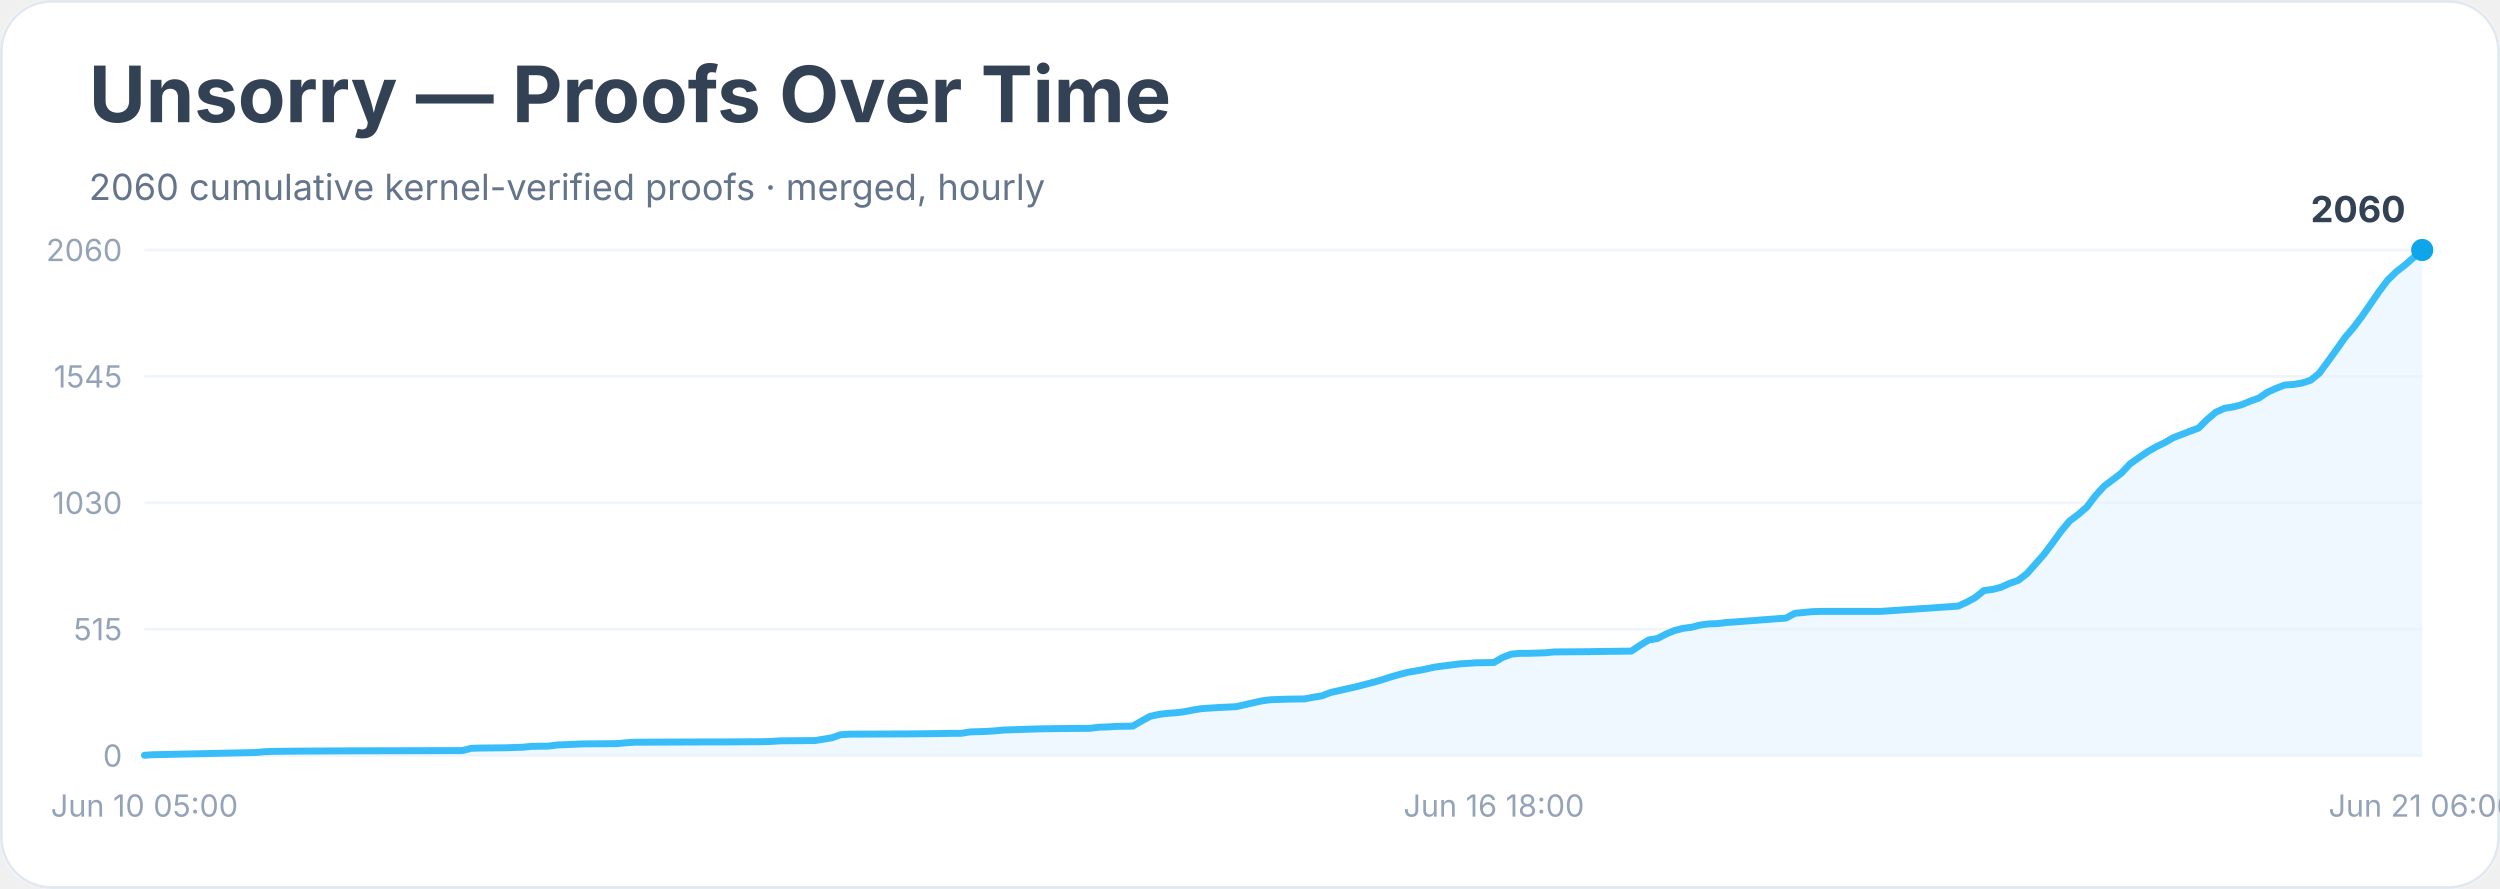
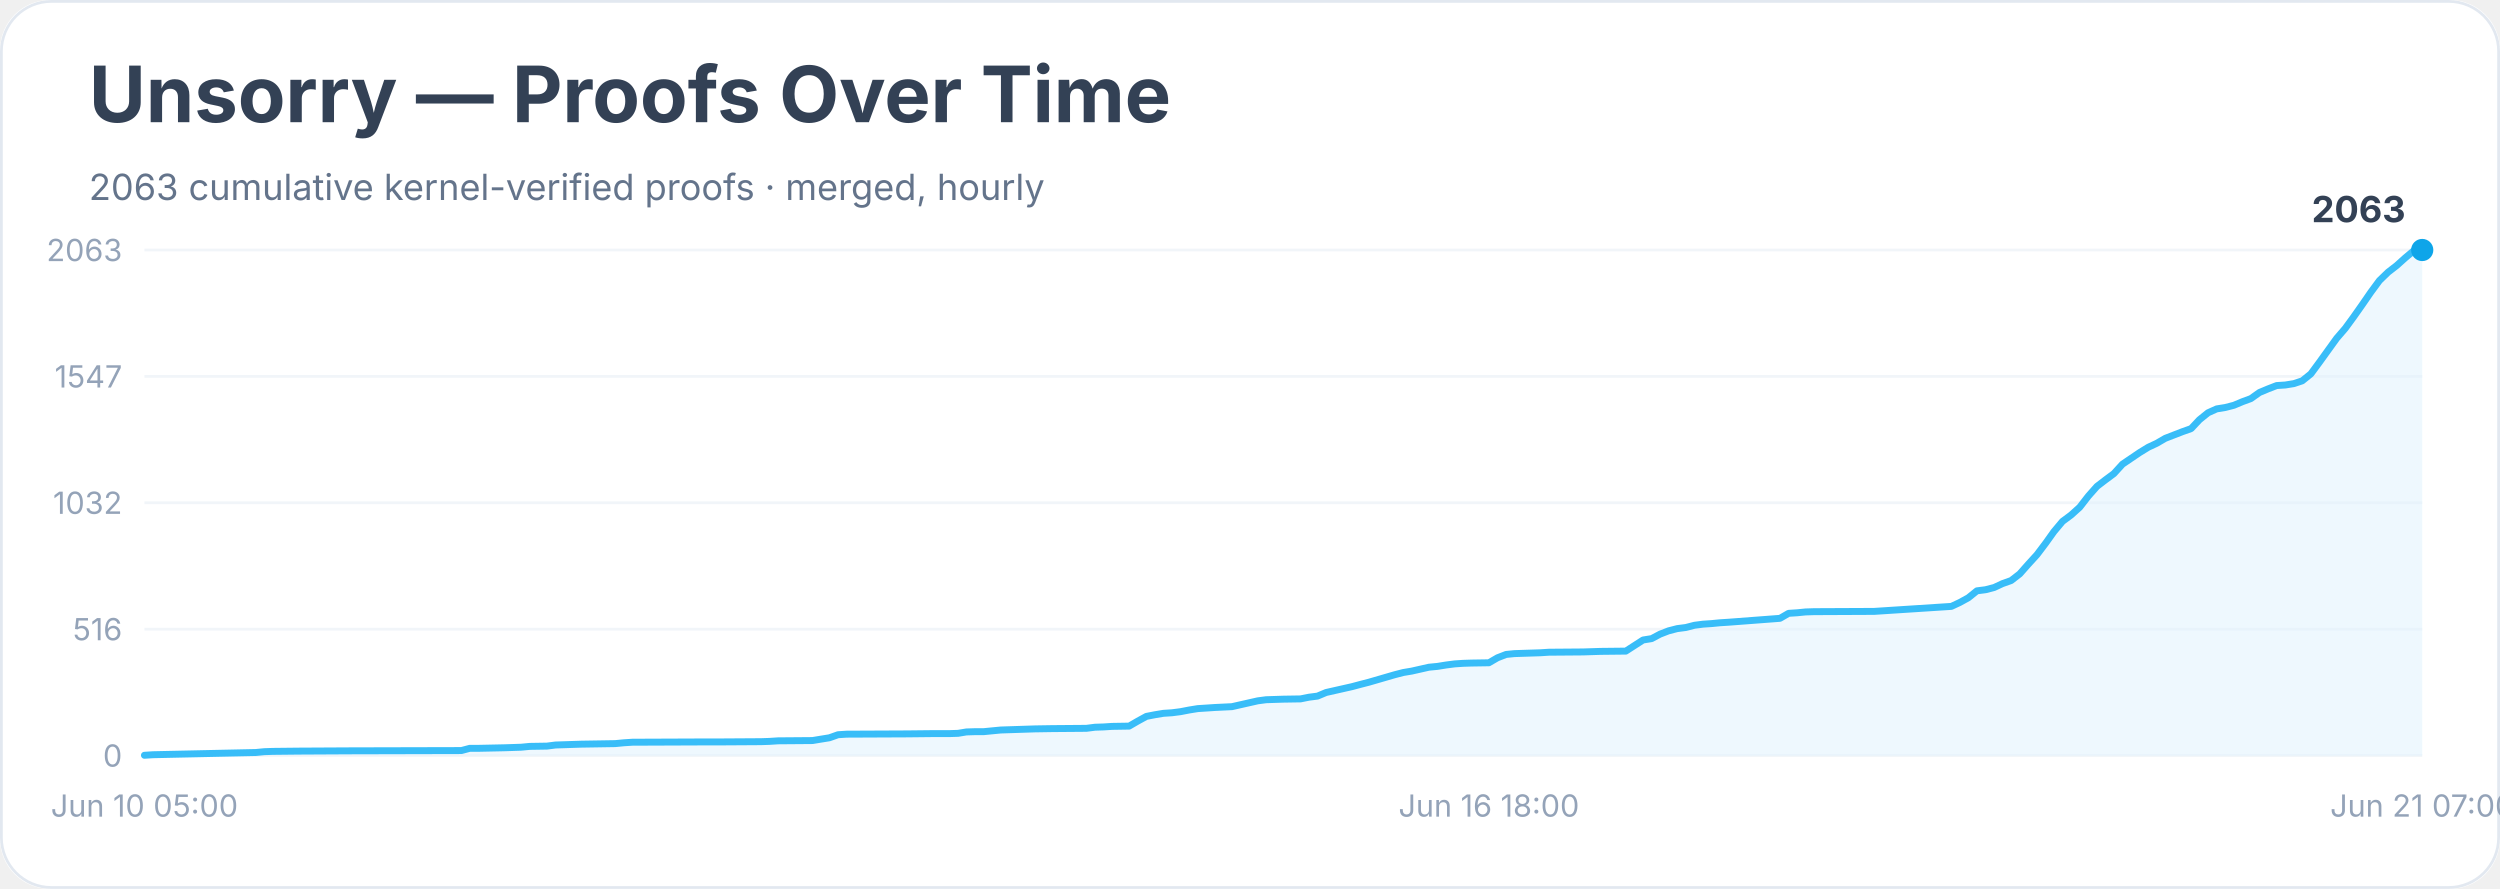
<svg xmlns="http://www.w3.org/2000/svg" width="900" height="320" viewBox="0 0 900 320" role="img" aria-labelledby="title desc">
  <rect width="900" height="100%" rx="18" fill="#ffffff" />
  <rect x="0.5" y="0.5" width="899" height="319" rx="18" fill="none" stroke="#e2e8f0" />
  <text x="32" y="44" font-family="Inter, system-ui, sans-serif" font-size="28" font-weight="700" fill="#334155">Unsorry — Proofs Over Time</text>
-   <text x="32" y="72" font-family="Inter, system-ui, sans-serif" font-size="13" fill="#64748b">2060 cumulative kernel-verified proofs · merged, hourly</text>
+   <text x="32" y="72" font-family="Inter, system-ui, sans-serif" font-size="13" fill="#64748b">2063 cumulative kernel-verified proofs · merged, hourly</text>
  <line x1="52" y1="272.0" x2="872" y2="272.0" stroke="#f1f5f9" />
  <text x="44" y="276.0" text-anchor="end" font-family="Inter, system-ui, sans-serif" font-size="11" fill="#94a3b8">0</text>
  <line x1="52" y1="226.5" x2="872" y2="226.5" stroke="#f1f5f9" />
-   <text x="44" y="230.5" text-anchor="end" font-family="Inter, system-ui, sans-serif" font-size="11" fill="#94a3b8">515</text>
+   <text x="44" y="230.5" text-anchor="end" font-family="Inter, system-ui, sans-serif" font-size="11" fill="#94a3b8">516</text>
  <line x1="52" y1="181.0" x2="872" y2="181.0" stroke="#f1f5f9" />
-   <text x="44" y="185.0" text-anchor="end" font-family="Inter, system-ui, sans-serif" font-size="11" fill="#94a3b8">1030</text>
+   <text x="44" y="185.0" text-anchor="end" font-family="Inter, system-ui, sans-serif" font-size="11" fill="#94a3b8">1032</text>
  <line x1="52" y1="135.5" x2="872" y2="135.5" stroke="#f1f5f9" />
-   <text x="44" y="139.5" text-anchor="end" font-family="Inter, system-ui, sans-serif" font-size="11" fill="#94a3b8">1545</text>
+   <text x="44" y="139.5" text-anchor="end" font-family="Inter, system-ui, sans-serif" font-size="11" fill="#94a3b8">1547</text>
  <line x1="52" y1="90.0" x2="872" y2="90.0" stroke="#f1f5f9" />
-   <text x="44" y="94.0" text-anchor="end" font-family="Inter, system-ui, sans-serif" font-size="11" fill="#94a3b8">2060</text>
-   <polygon points="52.0,272.0 52.0,271.9 55.1,271.7 92.2,270.9 95.3,270.6 98.4,270.5 107.7,270.4 126.3,270.3 166.5,270.2 169.6,269.4 172.7,269.3 182.0,269.2 185.1,269.1 188.2,269.0 191.2,268.7 197.4,268.6 200.5,268.2 209.8,267.8 222.2,267.7 225.3,267.4 228.4,267.2 253.1,267.1 259.3,267.1 274.8,267.0 277.9,266.9 281.0,266.7 293.4,266.6 296.5,266.1 299.5,265.6 302.6,264.5 305.7,264.3 327.4,264.2 336.7,264.1 342.9,264.0 346.0,264.0 349.1,263.5 352.2,263.4 355.2,263.3 358.3,263.1 361.4,262.8 373.8,262.4 380.0,262.3 392.4,262.2 395.5,261.8 398.6,261.7 401.7,261.5 407.8,261.4 410.9,259.6 414.0,257.9 417.1,257.2 420.2,256.8 423.3,256.6 426.4,256.2 429.5,255.6 432.6,255.1 435.7,254.9 438.8,254.7 445.0,254.4 448.1,253.7 451.2,253.0 454.3,252.3 457.4,251.9 463.5,251.7 469.7,251.6 472.8,251.0 475.9,250.5 479.0,249.3 482.1,248.6 485.2,247.9 488.3,247.2 491.4,246.4 494.5,245.6 497.6,244.7 500.7,243.7 503.8,242.8 506.9,242.0 510.0,241.5 513.1,240.9 516.2,240.2 519.2,239.8 522.3,239.4 525.4,239.0 528.5,238.8 531.6,238.6 537.8,238.5 540.9,236.7 544.0,235.5 547.1,235.2 550.2,235.2 556.4,235.0 559.5,234.7 571.8,234.6 578.0,234.5 587.3,234.4 590.4,232.3 593.5,230.4 596.6,229.9 599.7,228.3 602.8,227.0 605.9,226.2 609.0,225.8 612.1,225.0 615.2,224.6 618.3,224.5 621.4,224.1 624.5,223.9 643.0,222.5 646.1,220.8 649.2,220.5 652.3,220.2 655.4,220.1 677.1,220.1 704.9,218.2 708.0,216.8 711.1,215.1 714.2,212.6 717.3,212.2 720.4,211.4 723.5,210.0 726.6,208.9 729.7,206.5 732.8,203.0 735.8,199.6 738.9,195.5 742.0,191.2 745.1,187.5 748.2,185.2 751.3,182.5 754.4,178.4 757.5,175.0 760.6,172.7 763.7,170.3 766.8,167.0 769.9,164.8 773.0,162.7 776.1,160.9 779.2,159.4 782.3,157.6 785.4,156.4 788.5,155.2 791.5,154.1 794.6,151.0 797.7,148.4 800.8,147.0 803.9,146.5 807.0,145.7 810.1,144.4 813.2,143.3 816.3,141.2 819.4,139.8 822.5,138.6 825.6,138.4 828.7,137.9 831.8,136.9 834.9,134.4 838.0,130.2 841.1,125.9 844.2,121.5 847.2,118.0 850.3,113.9 853.4,109.4 856.5,104.9 859.6,100.8 862.7,97.8 865.8,95.4 868.9,92.7 872.0,90.0 872.0,272.0" fill="#e0f2fe" opacity="0.55" />
-   <polyline points="52.0,271.9 55.1,271.7 92.2,270.9 95.3,270.6 98.4,270.5 107.7,270.4 126.3,270.3 166.5,270.2 169.6,269.4 172.7,269.3 182.0,269.2 185.1,269.1 188.2,269.0 191.2,268.7 197.4,268.6 200.5,268.2 209.8,267.8 222.2,267.7 225.3,267.4 228.4,267.2 253.1,267.1 259.3,267.1 274.8,267.0 277.9,266.9 281.0,266.7 293.4,266.6 296.5,266.1 299.5,265.6 302.6,264.5 305.7,264.3 327.4,264.2 336.7,264.1 342.9,264.0 346.0,264.0 349.1,263.5 352.2,263.4 355.2,263.3 358.3,263.1 361.4,262.8 373.8,262.4 380.0,262.3 392.4,262.2 395.5,261.8 398.6,261.7 401.7,261.5 407.8,261.4 410.9,259.6 414.0,257.9 417.1,257.2 420.2,256.8 423.3,256.6 426.4,256.2 429.5,255.6 432.6,255.1 435.7,254.9 438.8,254.7 445.0,254.4 448.1,253.7 451.2,253.0 454.3,252.3 457.4,251.9 463.5,251.7 469.7,251.6 472.8,251.0 475.9,250.5 479.0,249.3 482.1,248.6 485.2,247.9 488.3,247.2 491.4,246.4 494.5,245.6 497.6,244.7 500.7,243.7 503.8,242.8 506.9,242.0 510.0,241.5 513.1,240.9 516.2,240.2 519.2,239.8 522.3,239.4 525.4,239.0 528.5,238.8 531.6,238.6 537.8,238.5 540.9,236.7 544.0,235.5 547.1,235.2 550.2,235.2 556.4,235.0 559.5,234.7 571.8,234.6 578.0,234.5 587.3,234.4 590.4,232.3 593.5,230.4 596.6,229.9 599.7,228.3 602.8,227.0 605.9,226.2 609.0,225.8 612.1,225.0 615.2,224.6 618.3,224.5 621.4,224.1 624.5,223.9 643.0,222.5 646.1,220.8 649.2,220.5 652.3,220.2 655.4,220.1 677.1,220.1 704.9,218.2 708.0,216.8 711.1,215.1 714.2,212.6 717.3,212.2 720.4,211.4 723.5,210.0 726.6,208.9 729.7,206.5 732.8,203.0 735.8,199.6 738.9,195.5 742.0,191.2 745.1,187.5 748.2,185.2 751.3,182.5 754.4,178.4 757.5,175.0 760.6,172.7 763.7,170.3 766.8,167.0 769.9,164.8 773.0,162.7 776.1,160.9 779.2,159.4 782.3,157.6 785.4,156.4 788.5,155.2 791.5,154.1 794.6,151.0 797.7,148.4 800.8,147.0 803.9,146.5 807.0,145.7 810.1,144.4 813.2,143.3 816.3,141.2 819.4,139.8 822.5,138.6 825.6,138.4 828.7,137.9 831.8,136.9 834.9,134.4 838.0,130.2 841.1,125.9 844.2,121.5 847.2,118.0 850.3,113.9 853.4,109.4 856.5,104.9 859.6,100.8 862.7,97.8 865.8,95.4 868.9,92.7 872.0,90.0" fill="none" stroke="#38bdf8" stroke-width="2.5" stroke-linejoin="round" stroke-linecap="round" />
+   <text x="44" y="94.0" text-anchor="end" font-family="Inter, system-ui, sans-serif" font-size="11" fill="#94a3b8">2063</text>
+   <polygon points="52.0,272.0 52.0,271.9 55.1,271.7 92.1,270.9 95.2,270.6 98.2,270.5 107.5,270.4 126.0,270.3 166.1,270.2 169.1,269.4 172.2,269.4 181.5,269.2 184.6,269.1 187.6,269.0 190.7,268.7 196.9,268.6 200.0,268.2 209.2,267.9 221.5,267.7 224.6,267.4 227.7,267.2 252.4,267.1 258.5,267.1 274.0,267.0 277.0,266.9 280.1,266.7 292.5,266.6 295.5,266.1 298.6,265.6 301.7,264.5 304.8,264.3 326.4,264.2 335.6,264.1 341.8,264.1 344.9,264.0 347.9,263.5 351.0,263.4 354.1,263.4 357.2,263.1 360.3,262.8 372.6,262.4 378.8,262.3 391.1,262.2 394.2,261.8 397.3,261.7 400.3,261.5 406.5,261.4 409.6,259.6 412.7,257.9 415.8,257.3 418.8,256.8 421.9,256.6 425.0,256.2 428.1,255.6 431.2,255.1 434.3,254.9 437.3,254.7 443.5,254.4 446.6,253.7 449.7,253.0 452.8,252.3 455.8,251.9 462.0,251.7 468.2,251.6 471.2,251.0 474.3,250.6 477.4,249.3 480.5,248.6 483.6,247.9 486.7,247.2 489.7,246.4 492.8,245.6 495.9,244.7 499.0,243.8 502.1,242.9 505.2,242.1 508.2,241.6 511.3,240.9 514.4,240.2 517.5,239.9 520.6,239.4 523.7,239.0 526.7,238.8 529.8,238.7 536.0,238.6 539.1,236.8 542.2,235.6 545.2,235.3 548.3,235.2 554.5,235.0 557.6,234.8 569.9,234.7 576.1,234.5 585.3,234.4 588.4,232.4 591.5,230.4 594.6,229.9 597.6,228.3 600.7,227.1 603.8,226.3 606.9,225.9 610.0,225.1 613.1,224.7 616.1,224.5 619.2,224.2 622.3,224.0 640.8,222.6 643.9,220.8 647.0,220.6 650.0,220.3 653.1,220.2 674.7,220.1 702.5,218.3 705.5,216.9 708.6,215.2 711.7,212.7 714.8,212.3 717.9,211.5 720.9,210.1 724.0,209.0 727.1,206.6 730.2,203.1 733.3,199.7 736.4,195.6 739.4,191.4 742.5,187.7 745.6,185.4 748.7,182.6 751.8,178.6 754.9,175.1 757.9,172.8 761.0,170.5 764.1,167.1 767.2,165.0 770.3,162.9 773.4,161.0 776.4,159.6 779.5,157.8 782.6,156.6 785.7,155.4 788.8,154.3 791.8,151.1 794.9,148.6 798.0,147.2 801.1,146.7 804.2,145.9 807.3,144.6 810.3,143.5 813.4,141.3 816.5,140.0 819.6,138.8 822.7,138.6 825.8,138.1 828.8,137.1 831.9,134.6 835.0,130.4 838.1,126.1 841.2,121.8 844.3,118.2 847.3,114.1 850.4,109.7 853.5,105.2 856.6,101.0 859.7,98.0 862.8,95.6 865.8,92.9 868.9,90.3 872.0,90.0 872.0,272.0" fill="#e0f2fe" opacity="0.55" />
+   <polyline points="52.0,271.9 55.1,271.7 92.1,270.9 95.2,270.6 98.2,270.5 107.5,270.4 126.0,270.3 166.1,270.2 169.1,269.4 172.2,269.4 181.5,269.2 184.6,269.1 187.6,269.0 190.7,268.7 196.9,268.6 200.0,268.2 209.2,267.9 221.5,267.7 224.6,267.4 227.7,267.2 252.4,267.1 258.5,267.1 274.0,267.0 277.0,266.9 280.1,266.7 292.5,266.6 295.5,266.1 298.6,265.6 301.7,264.5 304.8,264.3 326.4,264.2 335.6,264.1 341.8,264.1 344.9,264.0 347.9,263.5 351.0,263.4 354.1,263.4 357.2,263.1 360.3,262.8 372.6,262.4 378.8,262.3 391.1,262.2 394.2,261.8 397.3,261.7 400.3,261.5 406.5,261.4 409.6,259.6 412.7,257.9 415.8,257.3 418.8,256.8 421.9,256.6 425.0,256.2 428.1,255.6 431.2,255.1 434.3,254.9 437.3,254.7 443.5,254.4 446.6,253.7 449.7,253.0 452.8,252.3 455.8,251.9 462.0,251.7 468.2,251.6 471.2,251.0 474.3,250.6 477.4,249.3 480.5,248.6 483.6,247.9 486.7,247.2 489.7,246.4 492.8,245.6 495.9,244.7 499.0,243.8 502.1,242.9 505.2,242.1 508.2,241.6 511.3,240.9 514.4,240.2 517.5,239.9 520.6,239.4 523.7,239.0 526.7,238.8 529.8,238.7 536.0,238.6 539.1,236.8 542.2,235.6 545.2,235.3 548.3,235.2 554.5,235.0 557.6,234.8 569.9,234.7 576.1,234.5 585.3,234.4 588.4,232.4 591.5,230.4 594.6,229.9 597.6,228.3 600.7,227.1 603.8,226.3 606.9,225.9 610.0,225.1 613.1,224.7 616.1,224.5 619.2,224.2 622.3,224.0 640.8,222.6 643.9,220.8 647.0,220.6 650.0,220.3 653.1,220.2 674.7,220.1 702.5,218.3 705.5,216.9 708.6,215.2 711.7,212.7 714.8,212.3 717.9,211.5 720.9,210.1 724.0,209.0 727.1,206.6 730.2,203.1 733.3,199.7 736.4,195.6 739.4,191.4 742.5,187.7 745.6,185.4 748.7,182.6 751.8,178.6 754.9,175.1 757.9,172.8 761.0,170.5 764.1,167.1 767.2,165.0 770.3,162.9 773.4,161.0 776.4,159.6 779.5,157.8 782.6,156.6 785.7,155.4 788.8,154.3 791.8,151.1 794.9,148.6 798.0,147.2 801.1,146.7 804.2,145.9 807.3,144.6 810.3,143.5 813.4,141.3 816.5,140.0 819.6,138.8 822.7,138.6 825.8,138.1 828.8,137.1 831.9,134.6 835.0,130.4 838.1,126.1 841.2,121.8 844.3,118.2 847.3,114.1 850.4,109.7 853.5,105.2 856.6,101.0 859.7,98.0 862.8,95.6 865.8,92.9 868.9,90.3 872.0,90.0" fill="none" stroke="#38bdf8" stroke-width="2.5" stroke-linejoin="round" stroke-linecap="round" />
  <circle cx="872.0" cy="90.0" r="4" fill="#0ea5e9" />
-   <text x="866.0" y="80.0" text-anchor="end" font-family="Inter, system-ui, sans-serif" font-size="13" font-weight="700" fill="#334155">2060</text>
+   <text x="866.0" y="80.0" text-anchor="end" font-family="Inter, system-ui, sans-serif" font-size="13" font-weight="700" fill="#334155">2063</text>
  <text x="52.0" y="294" text-anchor="middle" font-family="Inter, system-ui, sans-serif" font-size="11" fill="#94a3b8">Jun 10 05:00</text>
-   <text x="537.8" y="294" text-anchor="middle" font-family="Inter, system-ui, sans-serif" font-size="11" fill="#94a3b8">Jun 16 18:00</text>
-   <text x="872.0" y="294" text-anchor="middle" font-family="Inter, system-ui, sans-serif" font-size="11" fill="#94a3b8">Jun 21 06:00</text>
+   <text x="536.0" y="294" text-anchor="middle" font-family="Inter, system-ui, sans-serif" font-size="11" fill="#94a3b8">Jun 16 18:00</text>
+   <text x="872.0" y="294" text-anchor="middle" font-family="Inter, system-ui, sans-serif" font-size="11" fill="#94a3b8">Jun 21 07:00</text>
</svg>
